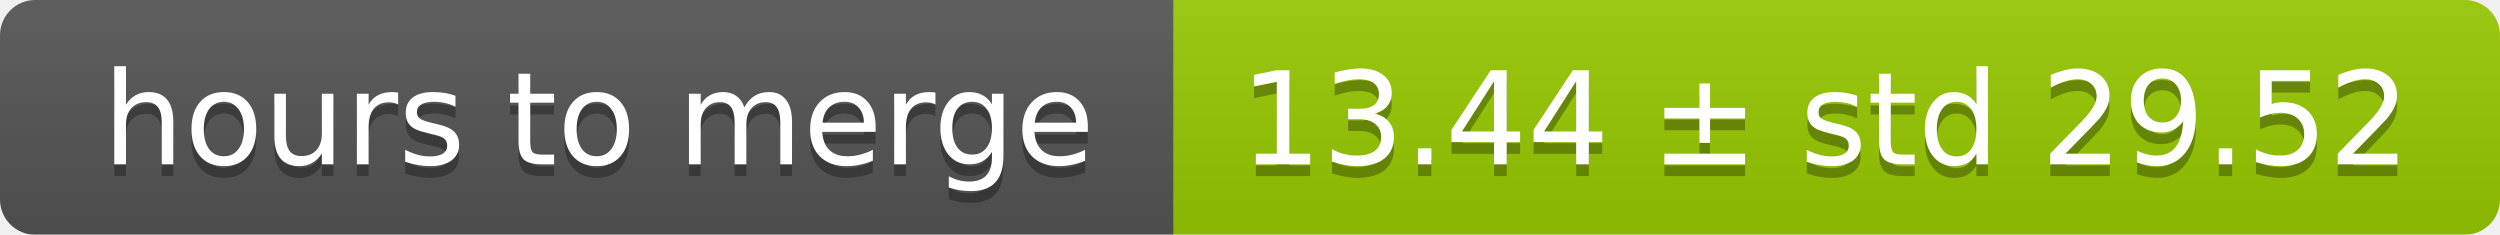
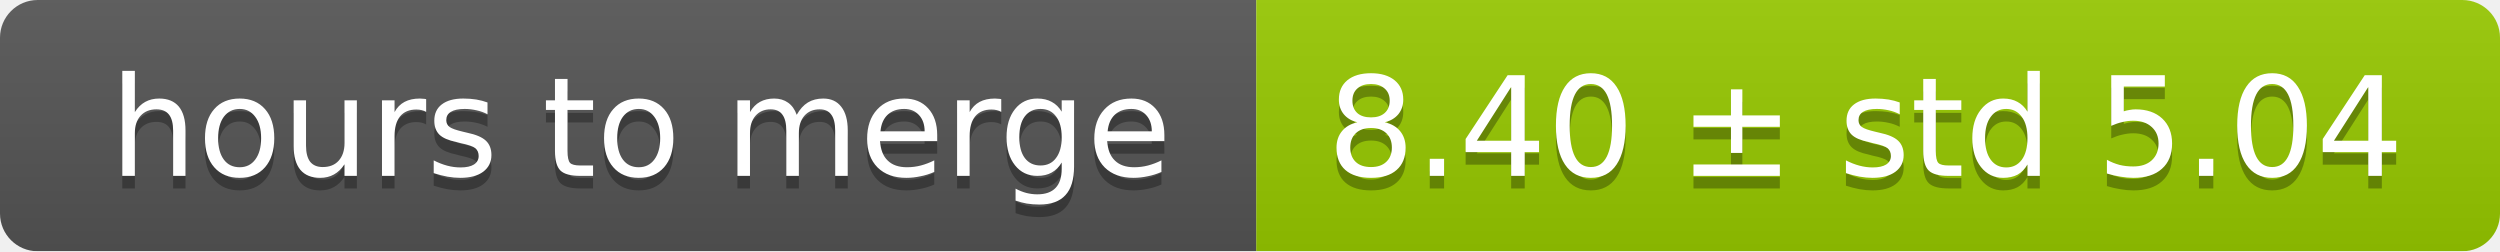
- <svg xmlns="http://www.w3.org/2000/svg" width="213" height="20">
+ <svg xmlns="http://www.w3.org/2000/svg" width="199" height="20">
  <linearGradient id="smooth" x2="0" y2="100%">
    <stop offset="0" stop-color="#bbb" stop-opacity=".1" />
    <stop offset="1" stop-opacity=".1" />
  </linearGradient>
  <mask id="round">
-     <rect width="213" height="20" rx="3" fill="#fff" />
+     <rect width="199" height="20" rx="3" fill="#fff" />
  </mask>
  <g mask="url(#round)">
    <rect width="100" height="20" fill="#555" />
-     <rect x="100" width="113" height="20" fill="#97ca00" />
-     <rect width="213" height="20" fill="url(#smooth)" />
+     <rect x="100" width="99" height="20" fill="#97ca00" />
+     <rect width="199" height="20" fill="url(#smooth)" />
  </g>
  <g fill="#fff" text-anchor="middle" font-family="DejaVu Sans,Verdana,Geneva,sans-serif" font-size="11">
    <text x="51" y="15" fill="#010101" fill-opacity=".3">hours to merge</text>
    <text x="51" y="14">hours to merge</text>
-     <text x="155.5" y="15" fill="#010101" fill-opacity=".3">13.44 ± std 29.52</text>
-     <text x="155.5" y="14">13.44 ± std 29.52</text>
+     <text x="148.5" y="15" fill="#010101" fill-opacity=".3">8.40 ± std 5.04</text>
+     <text x="148.5" y="14">8.40 ± std 5.04</text>
  </g>
</svg>
